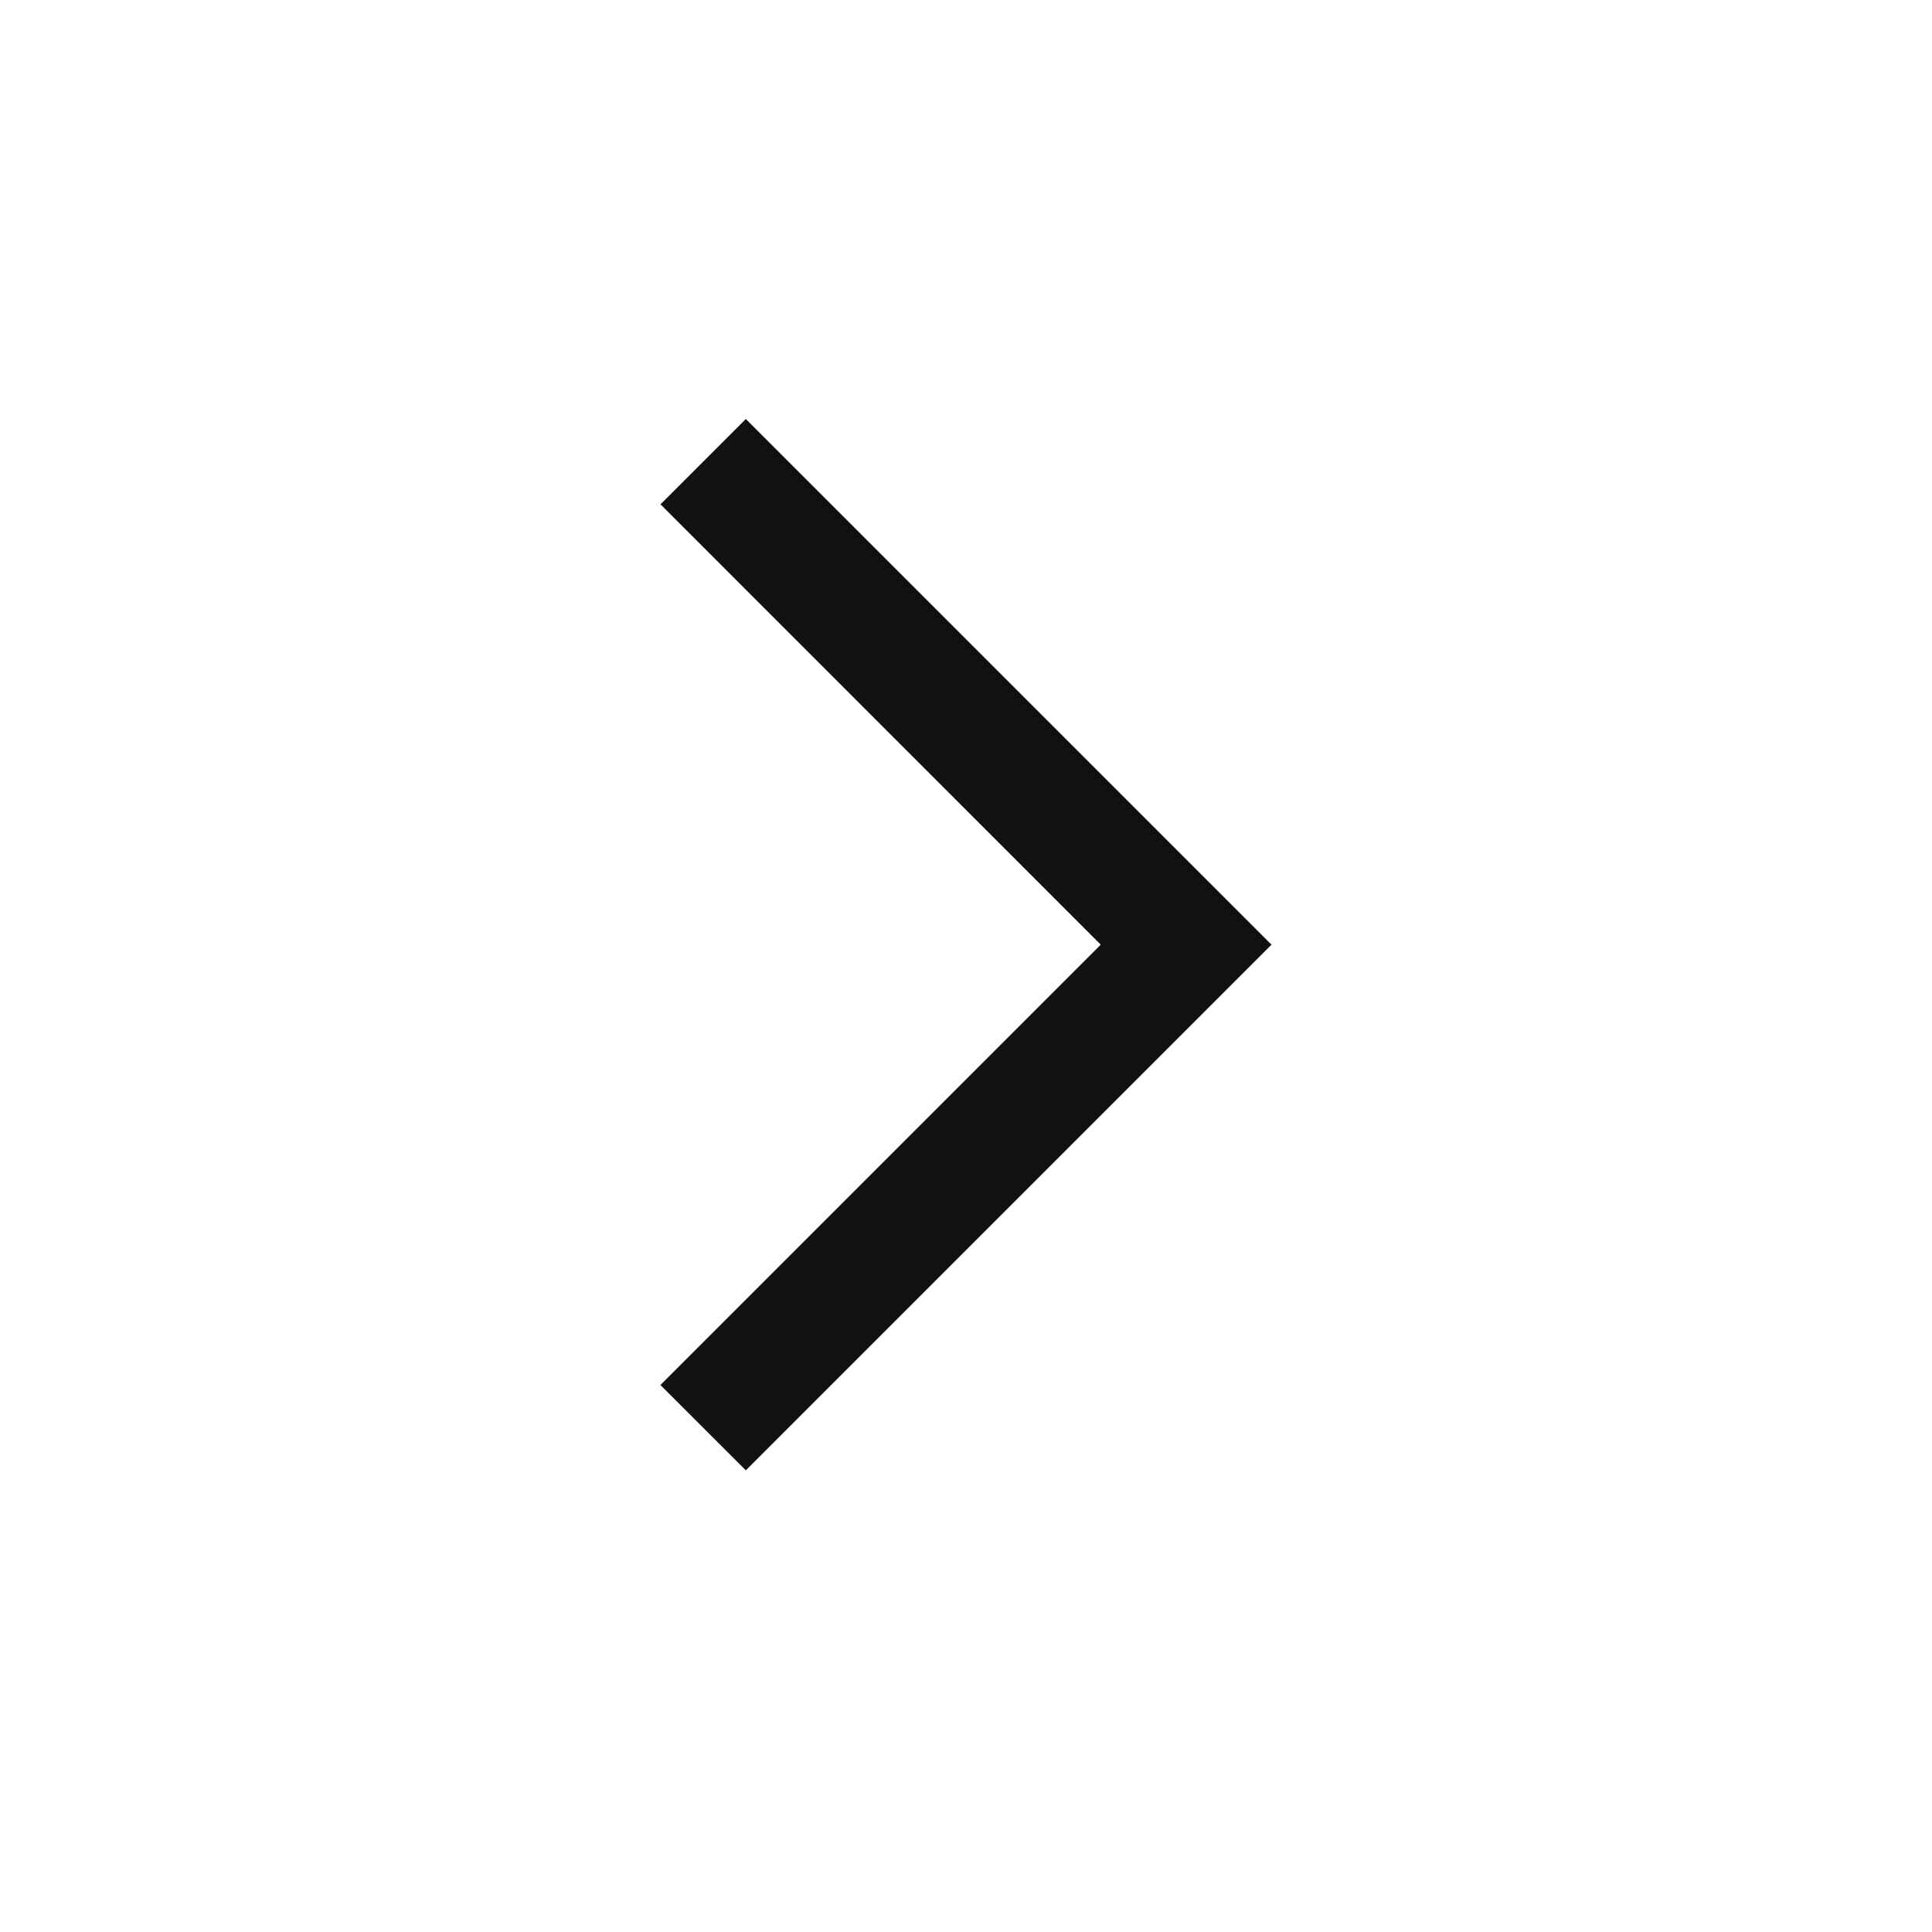
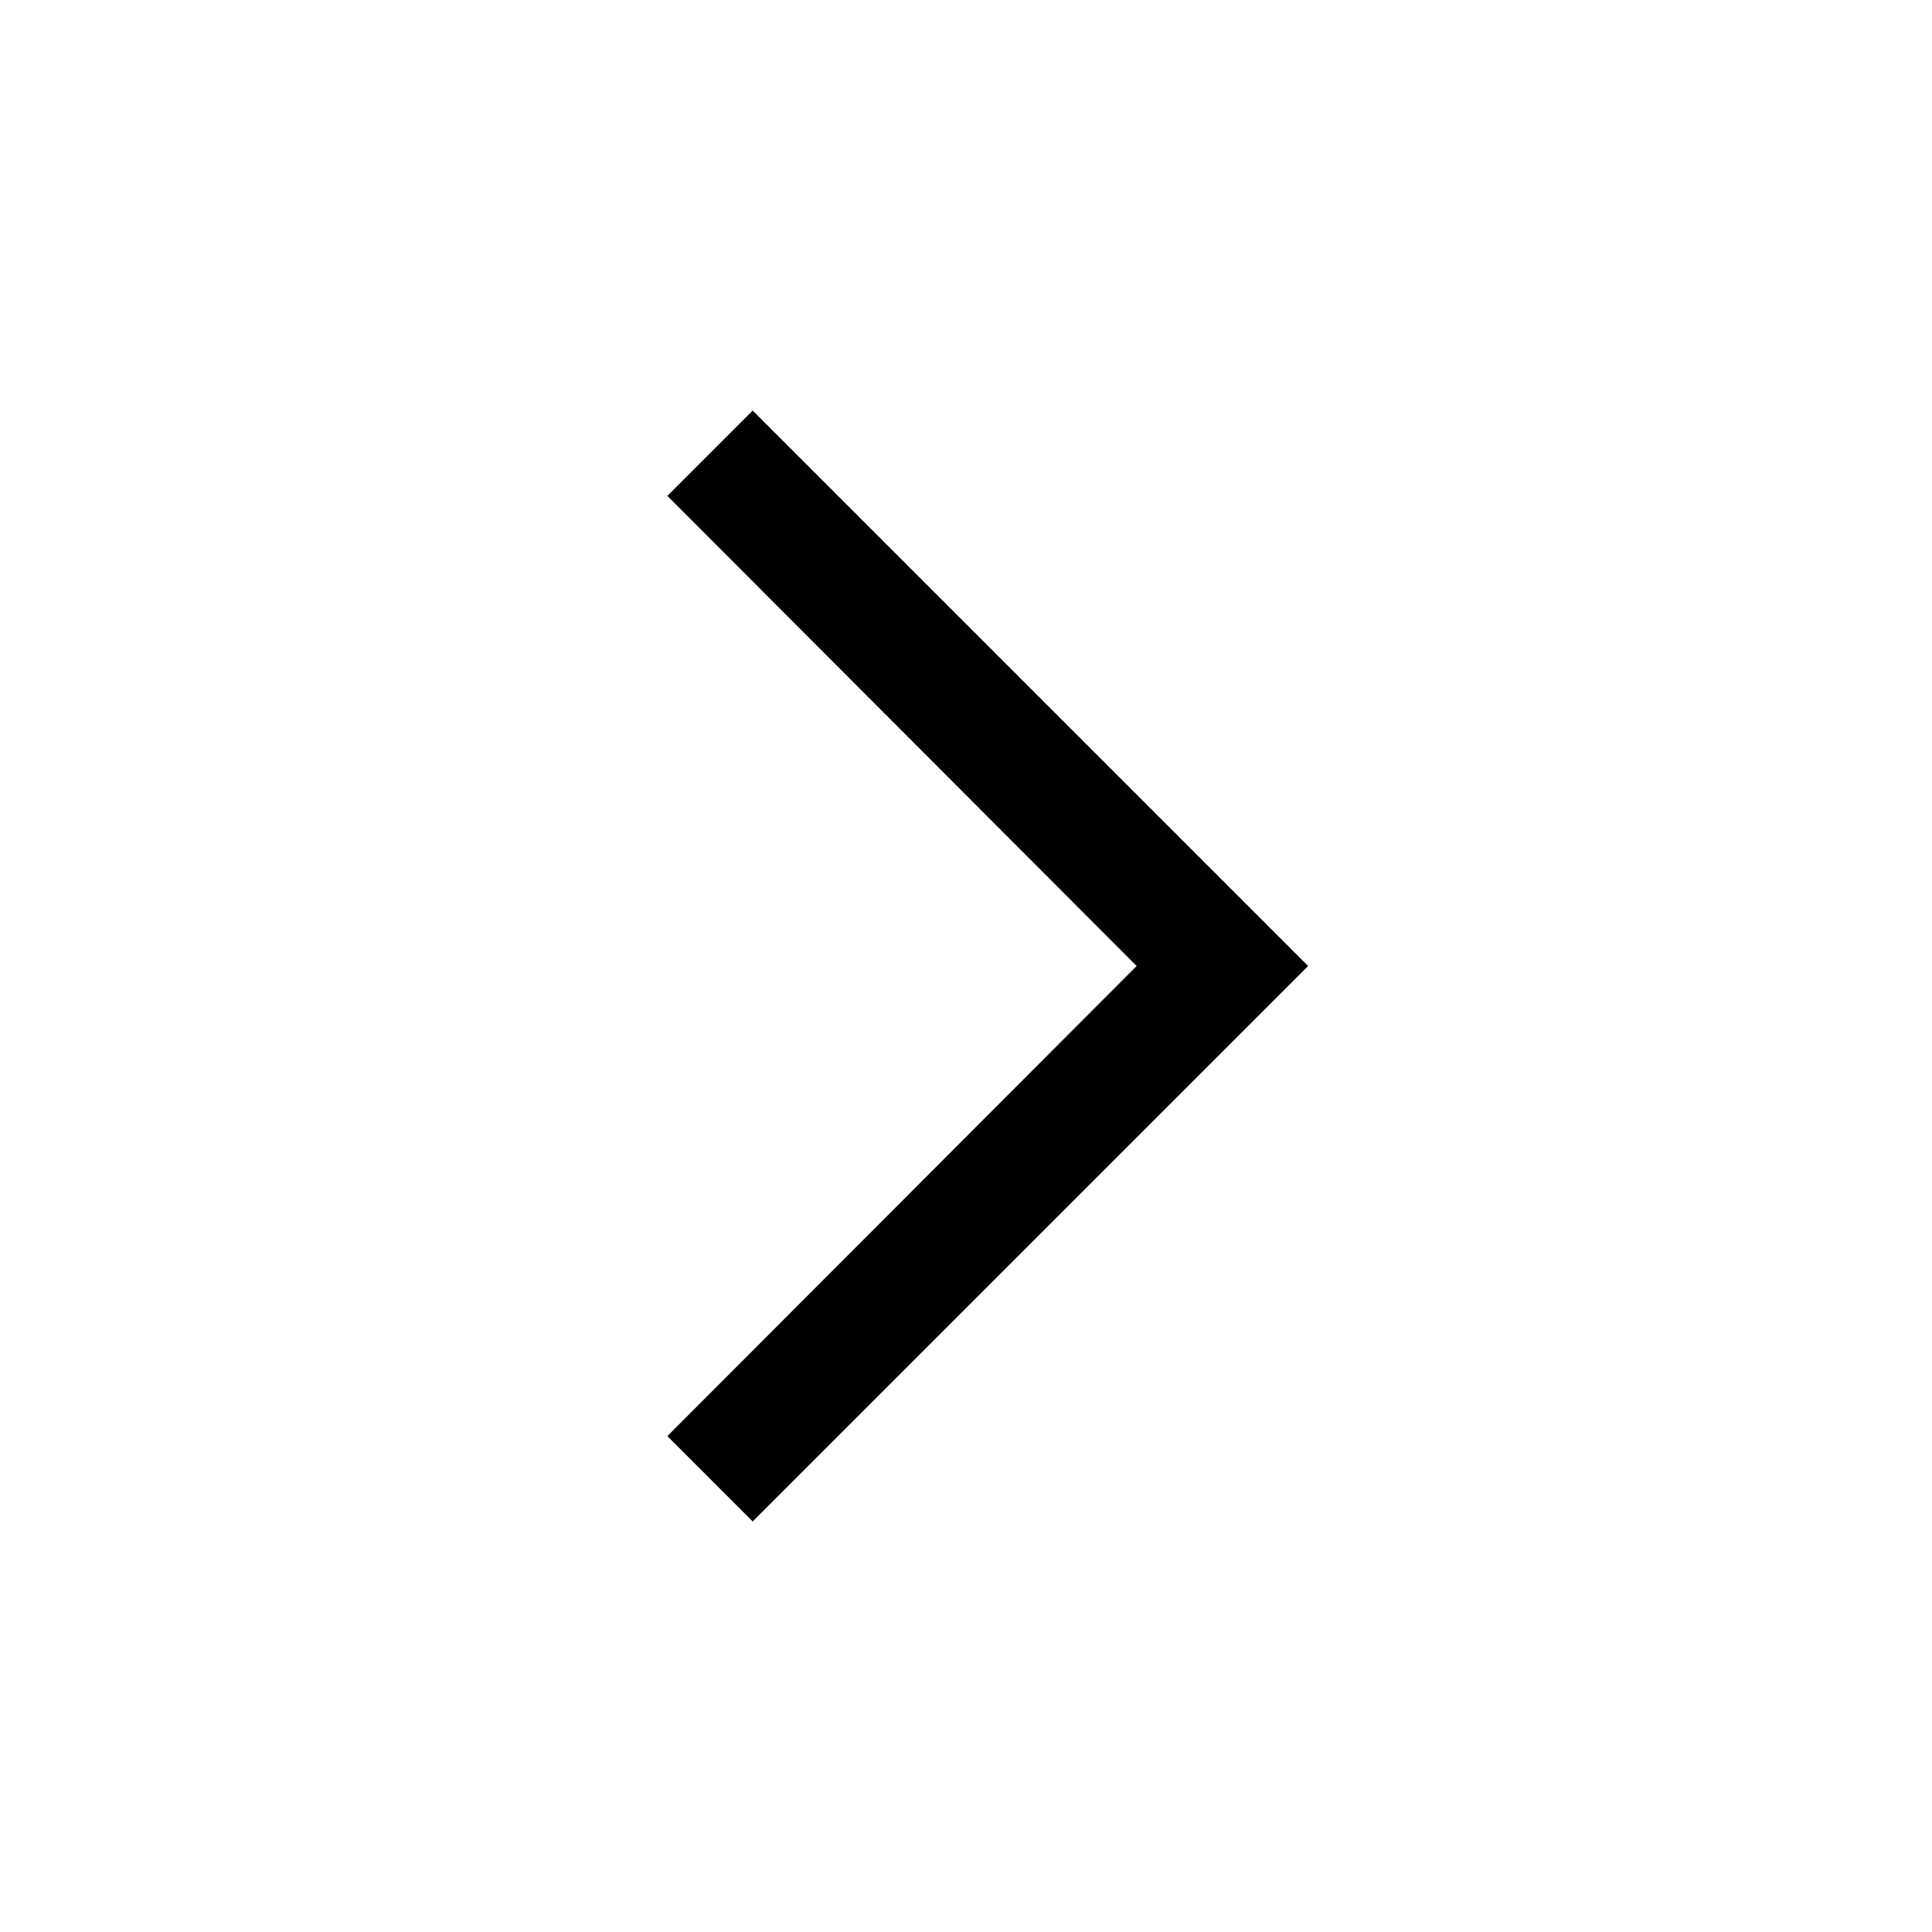
<svg xmlns="http://www.w3.org/2000/svg" viewBox="0 0 24 24">
-   <path d="M13.674 11.735l-5.47 5.47 1.061 1.06 6.53-6.53-6.53-6.53-1.06 1.06z" fill="#111" fill-rule="evenodd" />
+   <path d="M9.35 18.9l-1.06-1.06L14.12 12 8.29 6.16 9.35 5.1l6.9 6.9z" fill="#000" fill-rule="nonzero" />
</svg>
